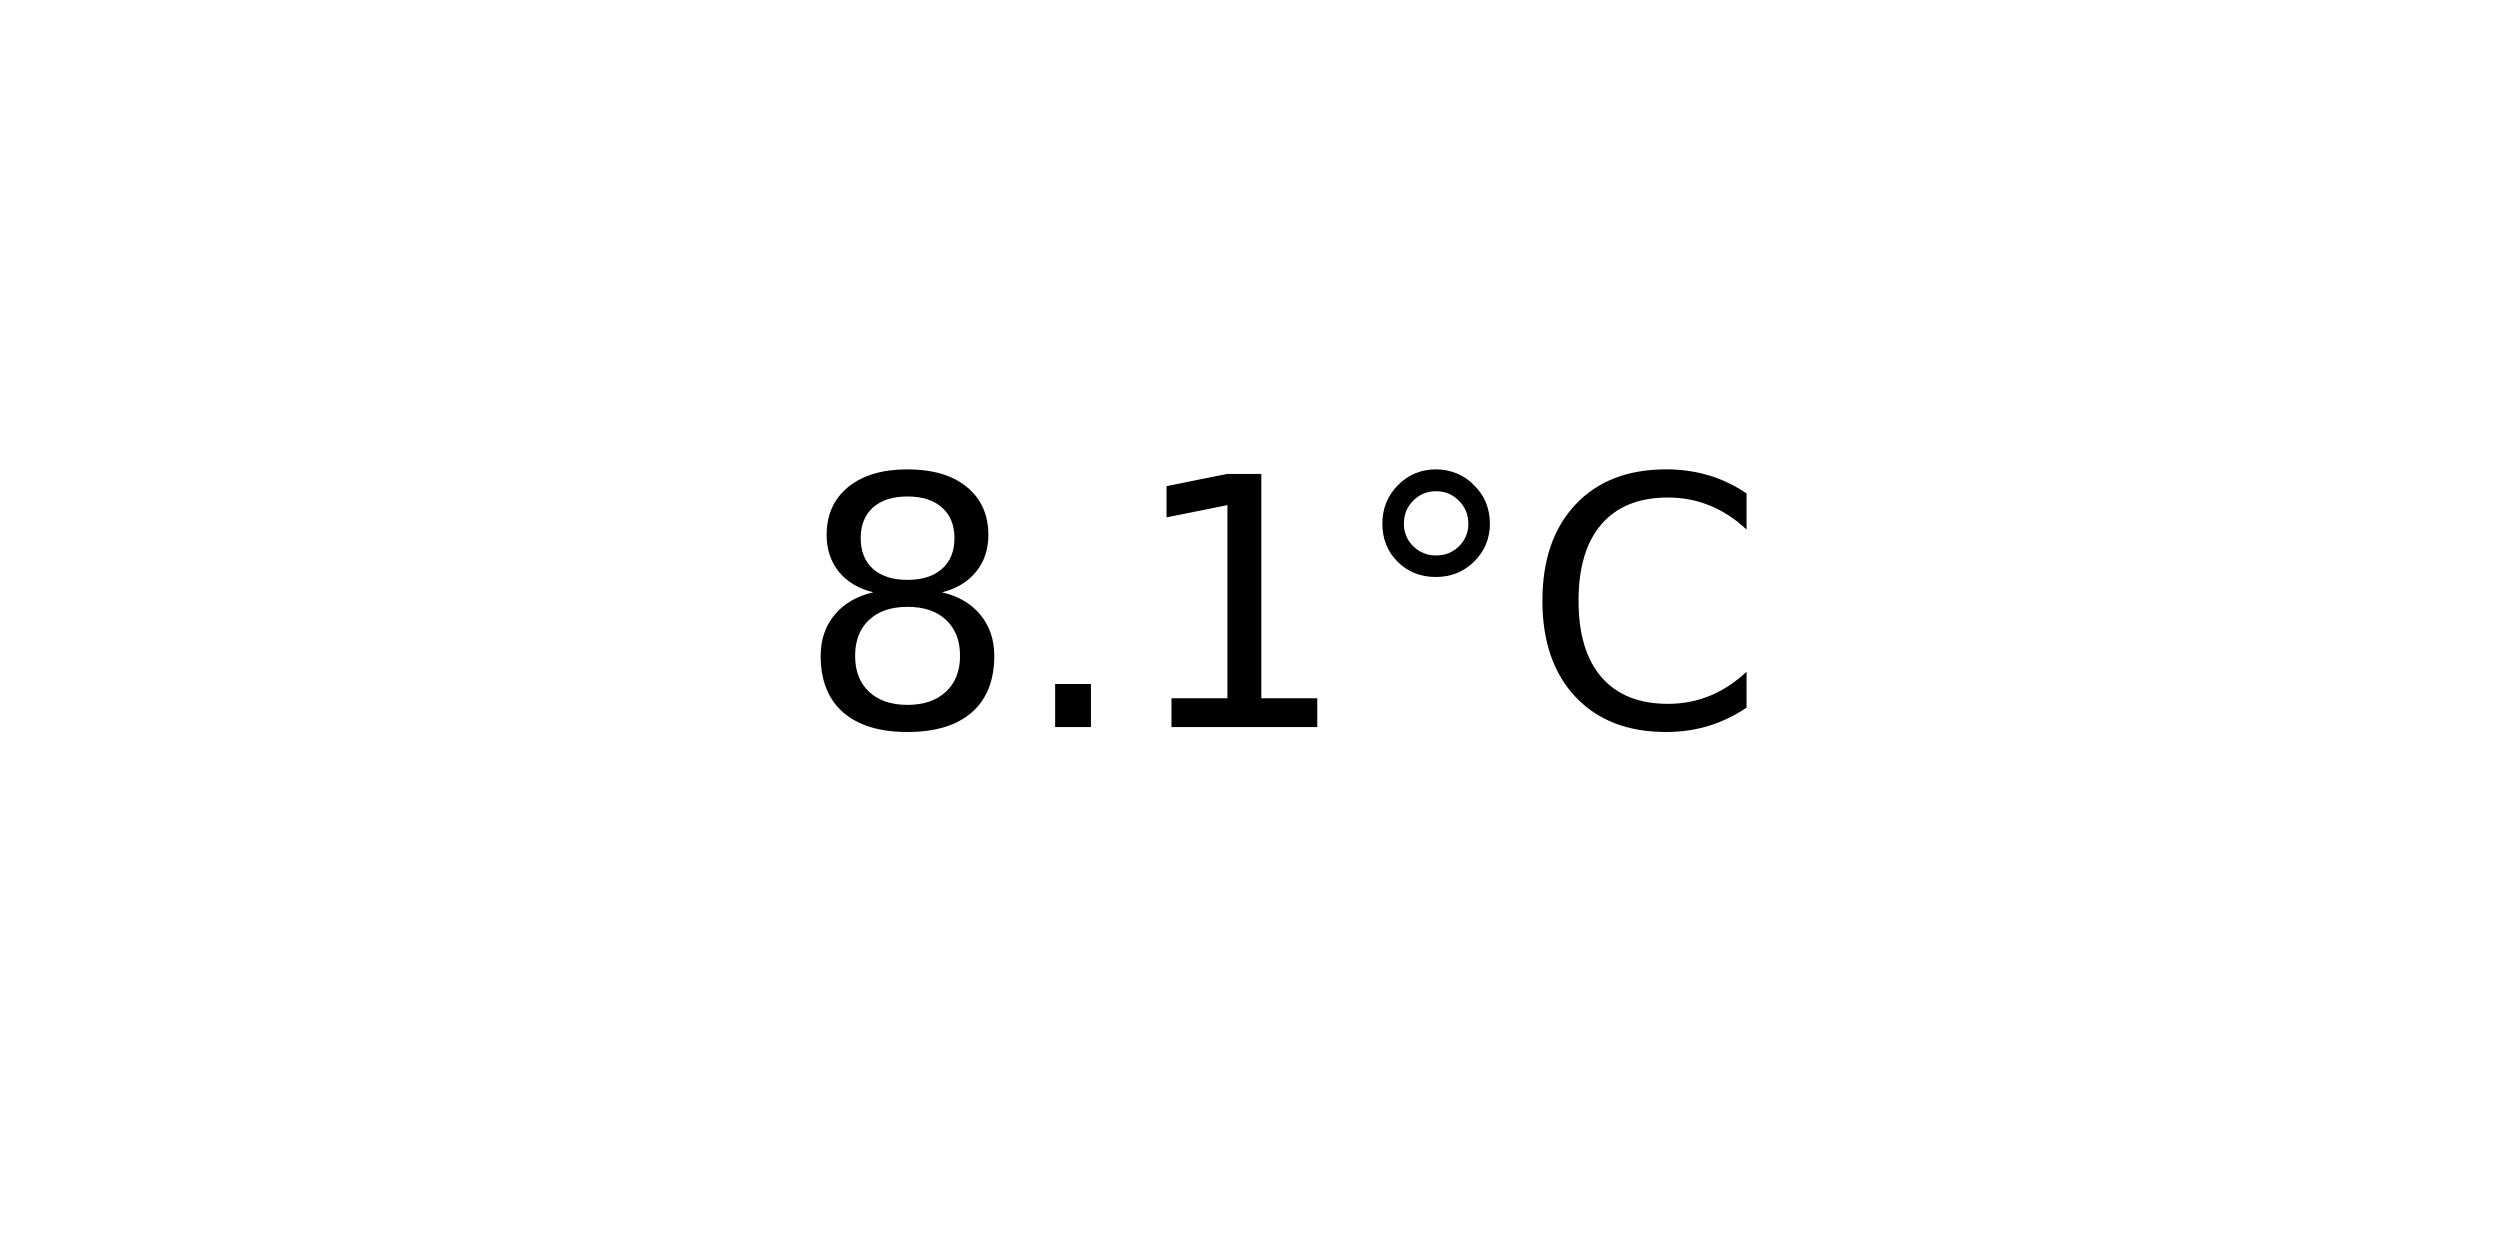
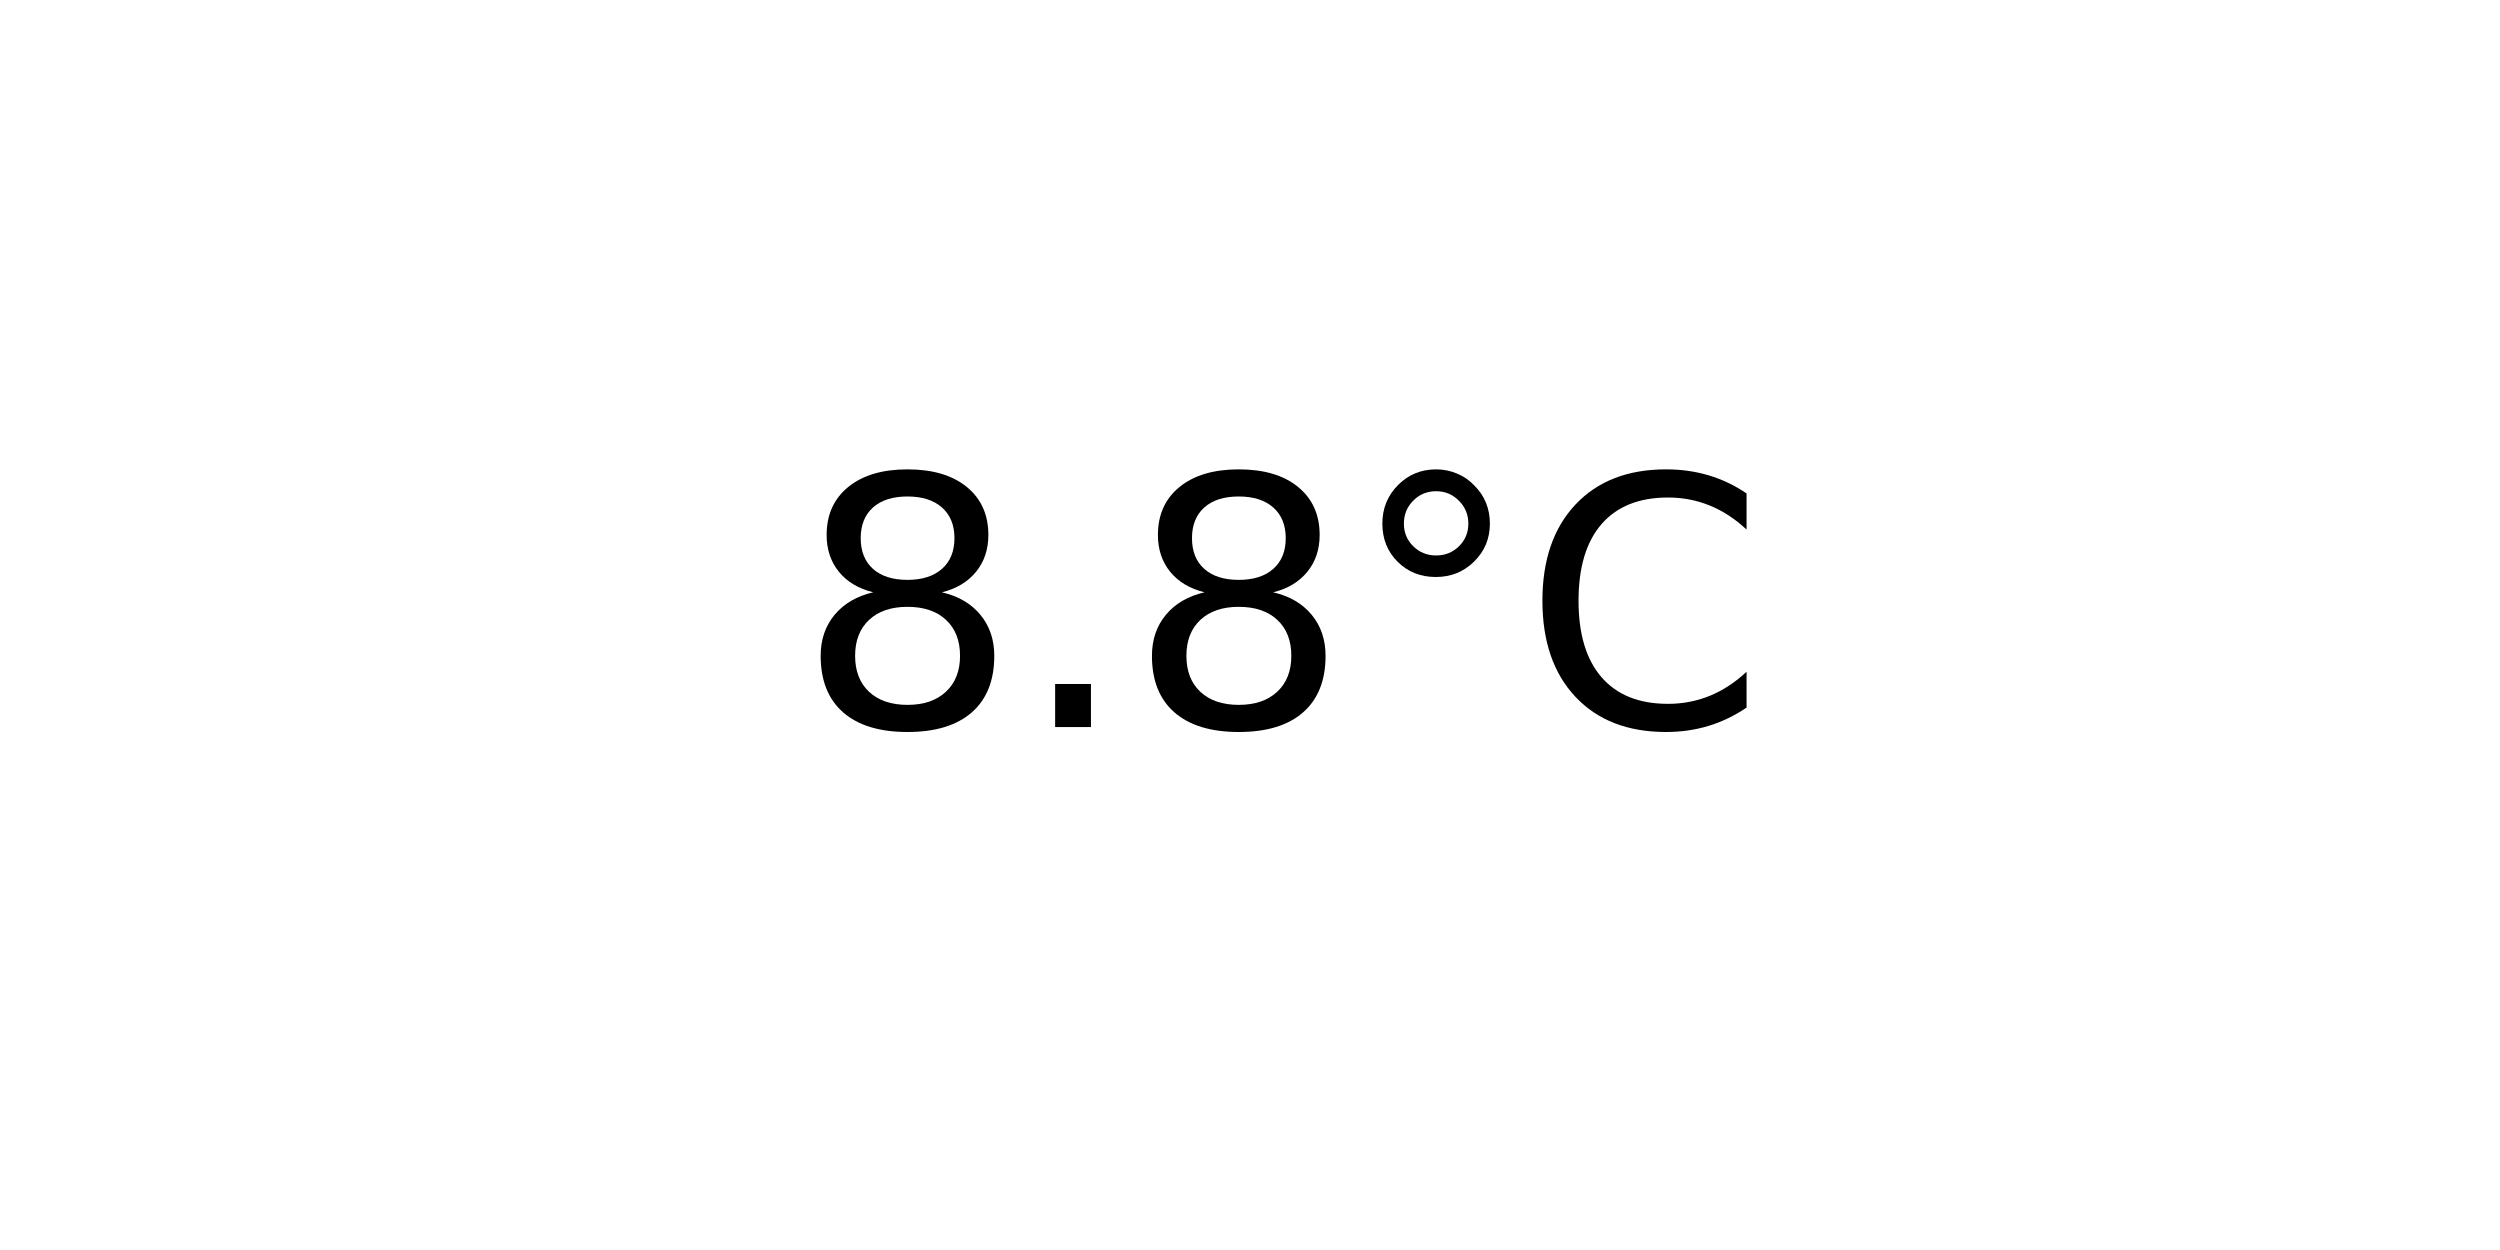
<svg xmlns="http://www.w3.org/2000/svg" xmlns:xlink="http://www.w3.org/1999/xlink" width="72pt" height="36pt" viewBox="0 0 72 36" version="1.1">
  <defs>
    <style type="text/css">*{stroke-linejoin: round; stroke-linecap: butt}</style>
  </defs>
  <g id="figure_1">
    <g id="axes_1">
      <g id="text_1">
        <g transform="translate(22.95703 20.93937) scale(0.1 -0.1)">
          <defs>
            <path id="DejaVuSans-38" d="M 2034 2216  Q 1584 2216 1326 1975  Q 1069 1734 1069 1313  Q 1069 891 1326 650  Q 1584 409 2034 409  Q 2484 409 2743 651  Q 3003 894 3003 1313  Q 3003 1734 2745 1975  Q 2488 2216 2034 2216  z M 1403 2484  Q 997 2584 770 2862  Q 544 3141 544 3541  Q 544 4100 942 4425  Q 1341 4750 2034 4750  Q 2731 4750 3128 4425  Q 3525 4100 3525 3541  Q 3525 3141 3298 2862  Q 3072 2584 2669 2484  Q 3125 2378 3379 2068  Q 3634 1759 3634 1313  Q 3634 634 3220 271  Q 2806 -91 2034 -91  Q 1263 -91 848 271  Q 434 634 434 1313  Q 434 1759 690 2068  Q 947 2378 1403 2484  z M 1172 3481  Q 1172 3119 1398 2916  Q 1625 2713 2034 2713  Q 2441 2713 2670 2916  Q 2900 3119 2900 3481  Q 2900 3844 2670 4047  Q 2441 4250 2034 4250  Q 1625 4250 1398 4047  Q 1172 3844 1172 3481  z " transform="scale(0.015625)" />
            <path id="DejaVuSans-2e" d="M 684 794  L 1344 794  L 1344 0  L 684 0  L 684 794  z " transform="scale(0.015625)" />
-             <path id="DejaVuSans-31" d="M 794 531  L 1825 531  L 1825 4091  L 703 3866  L 703 4441  L 1819 4666  L 2450 4666  L 2450 531  L 3481 531  L 3481 0  L 794 0  L 794 531  z " transform="scale(0.015625)" />
            <path id="DejaVuSans-b0" d="M 1600 4347  Q 1350 4347 1178 4173  Q 1006 4000 1006 3750  Q 1006 3503 1178 3333  Q 1350 3163 1600 3163  Q 1850 3163 2022 3333  Q 2194 3503 2194 3750  Q 2194 3997 2020 4172  Q 1847 4347 1600 4347  z M 1600 4750  Q 1800 4750 1984 4673  Q 2169 4597 2303 4453  Q 2447 4313 2519 4134  Q 2591 3956 2591 3750  Q 2591 3338 2302 3052  Q 2013 2766 1594 2766  Q 1172 2766 890 3047  Q 609 3328 609 3750  Q 609 4169 896 4459  Q 1184 4750 1600 4750  z " transform="scale(0.015625)" />
            <path id="DejaVuSans-43" d="M 4122 4306  L 4122 3641  Q 3803 3938 3442 4084  Q 3081 4231 2675 4231  Q 1875 4231 1450 3742  Q 1025 3253 1025 2328  Q 1025 1406 1450 917  Q 1875 428 2675 428  Q 3081 428 3442 575  Q 3803 722 4122 1019  L 4122 359  Q 3791 134 3420 21  Q 3050 -91 2638 -91  Q 1578 -91 968 557  Q 359 1206 359 2328  Q 359 3453 968 4101  Q 1578 4750 2638 4750  Q 3056 4750 3426 4639  Q 3797 4528 4122 4306  z " transform="scale(0.015625)" />
          </defs>
          <use xlink:href="#DejaVuSans-38" />
          <use xlink:href="#DejaVuSans-2e" x="63.623" />
-           <use xlink:href="#DejaVuSans-31" x="95.41" />
+           <use xlink:href="#DejaVuSans-38" x="95.41" />
          <use xlink:href="#DejaVuSans-b0" x="159.033" />
          <use xlink:href="#DejaVuSans-43" x="209.033" />
        </g>
      </g>
    </g>
  </g>
</svg>
